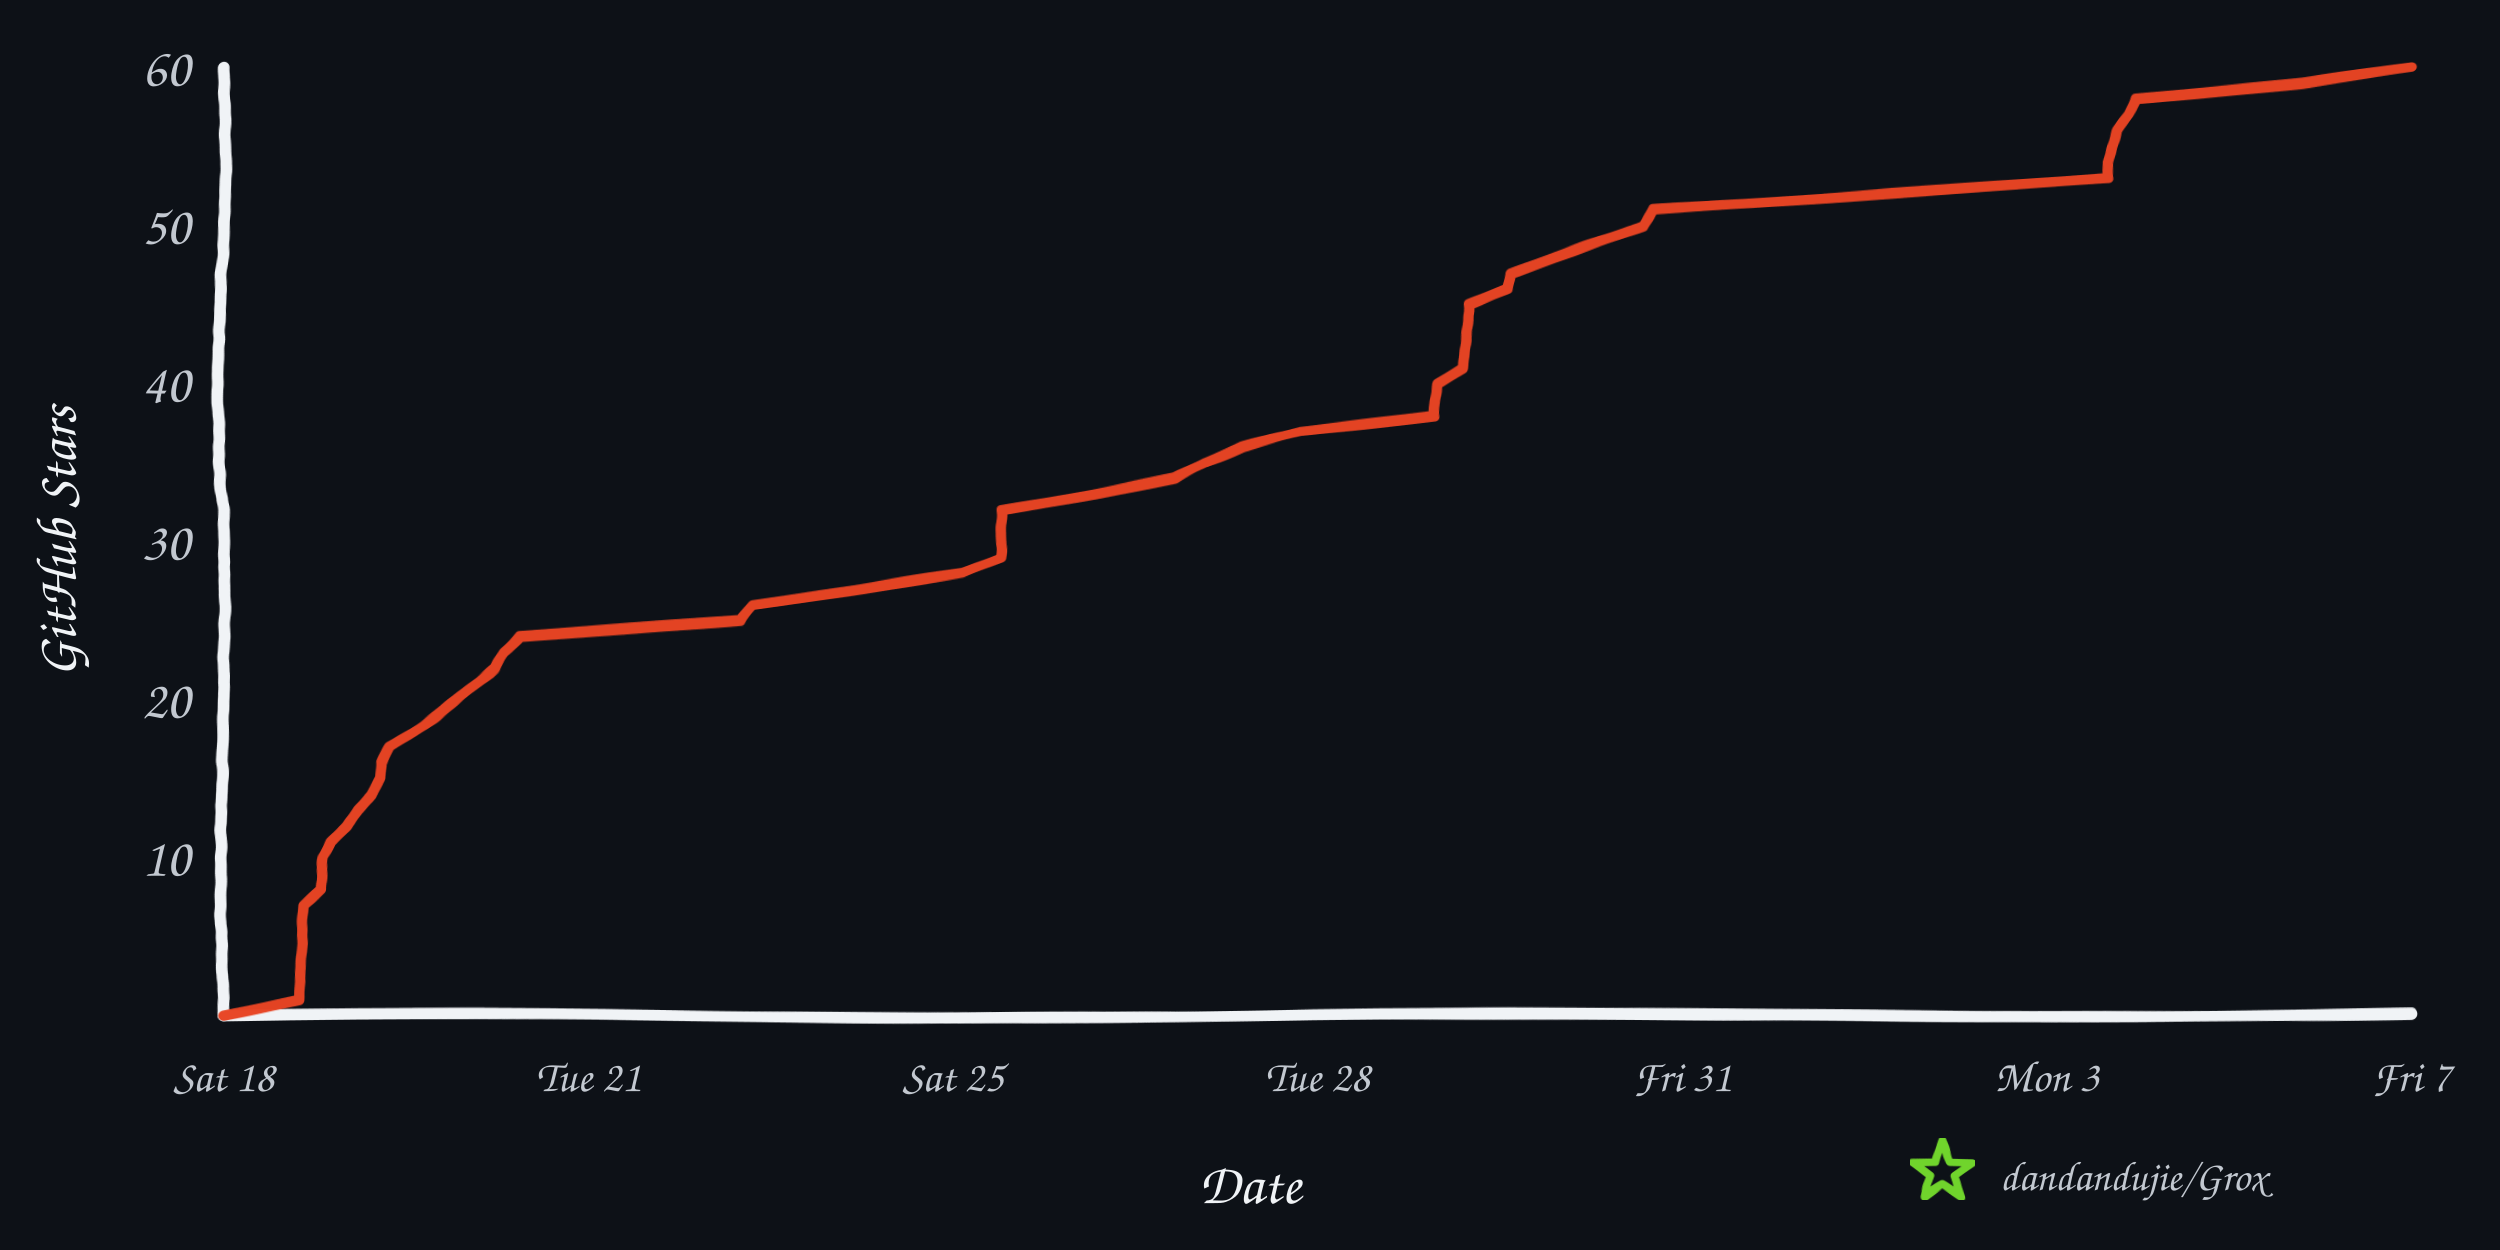
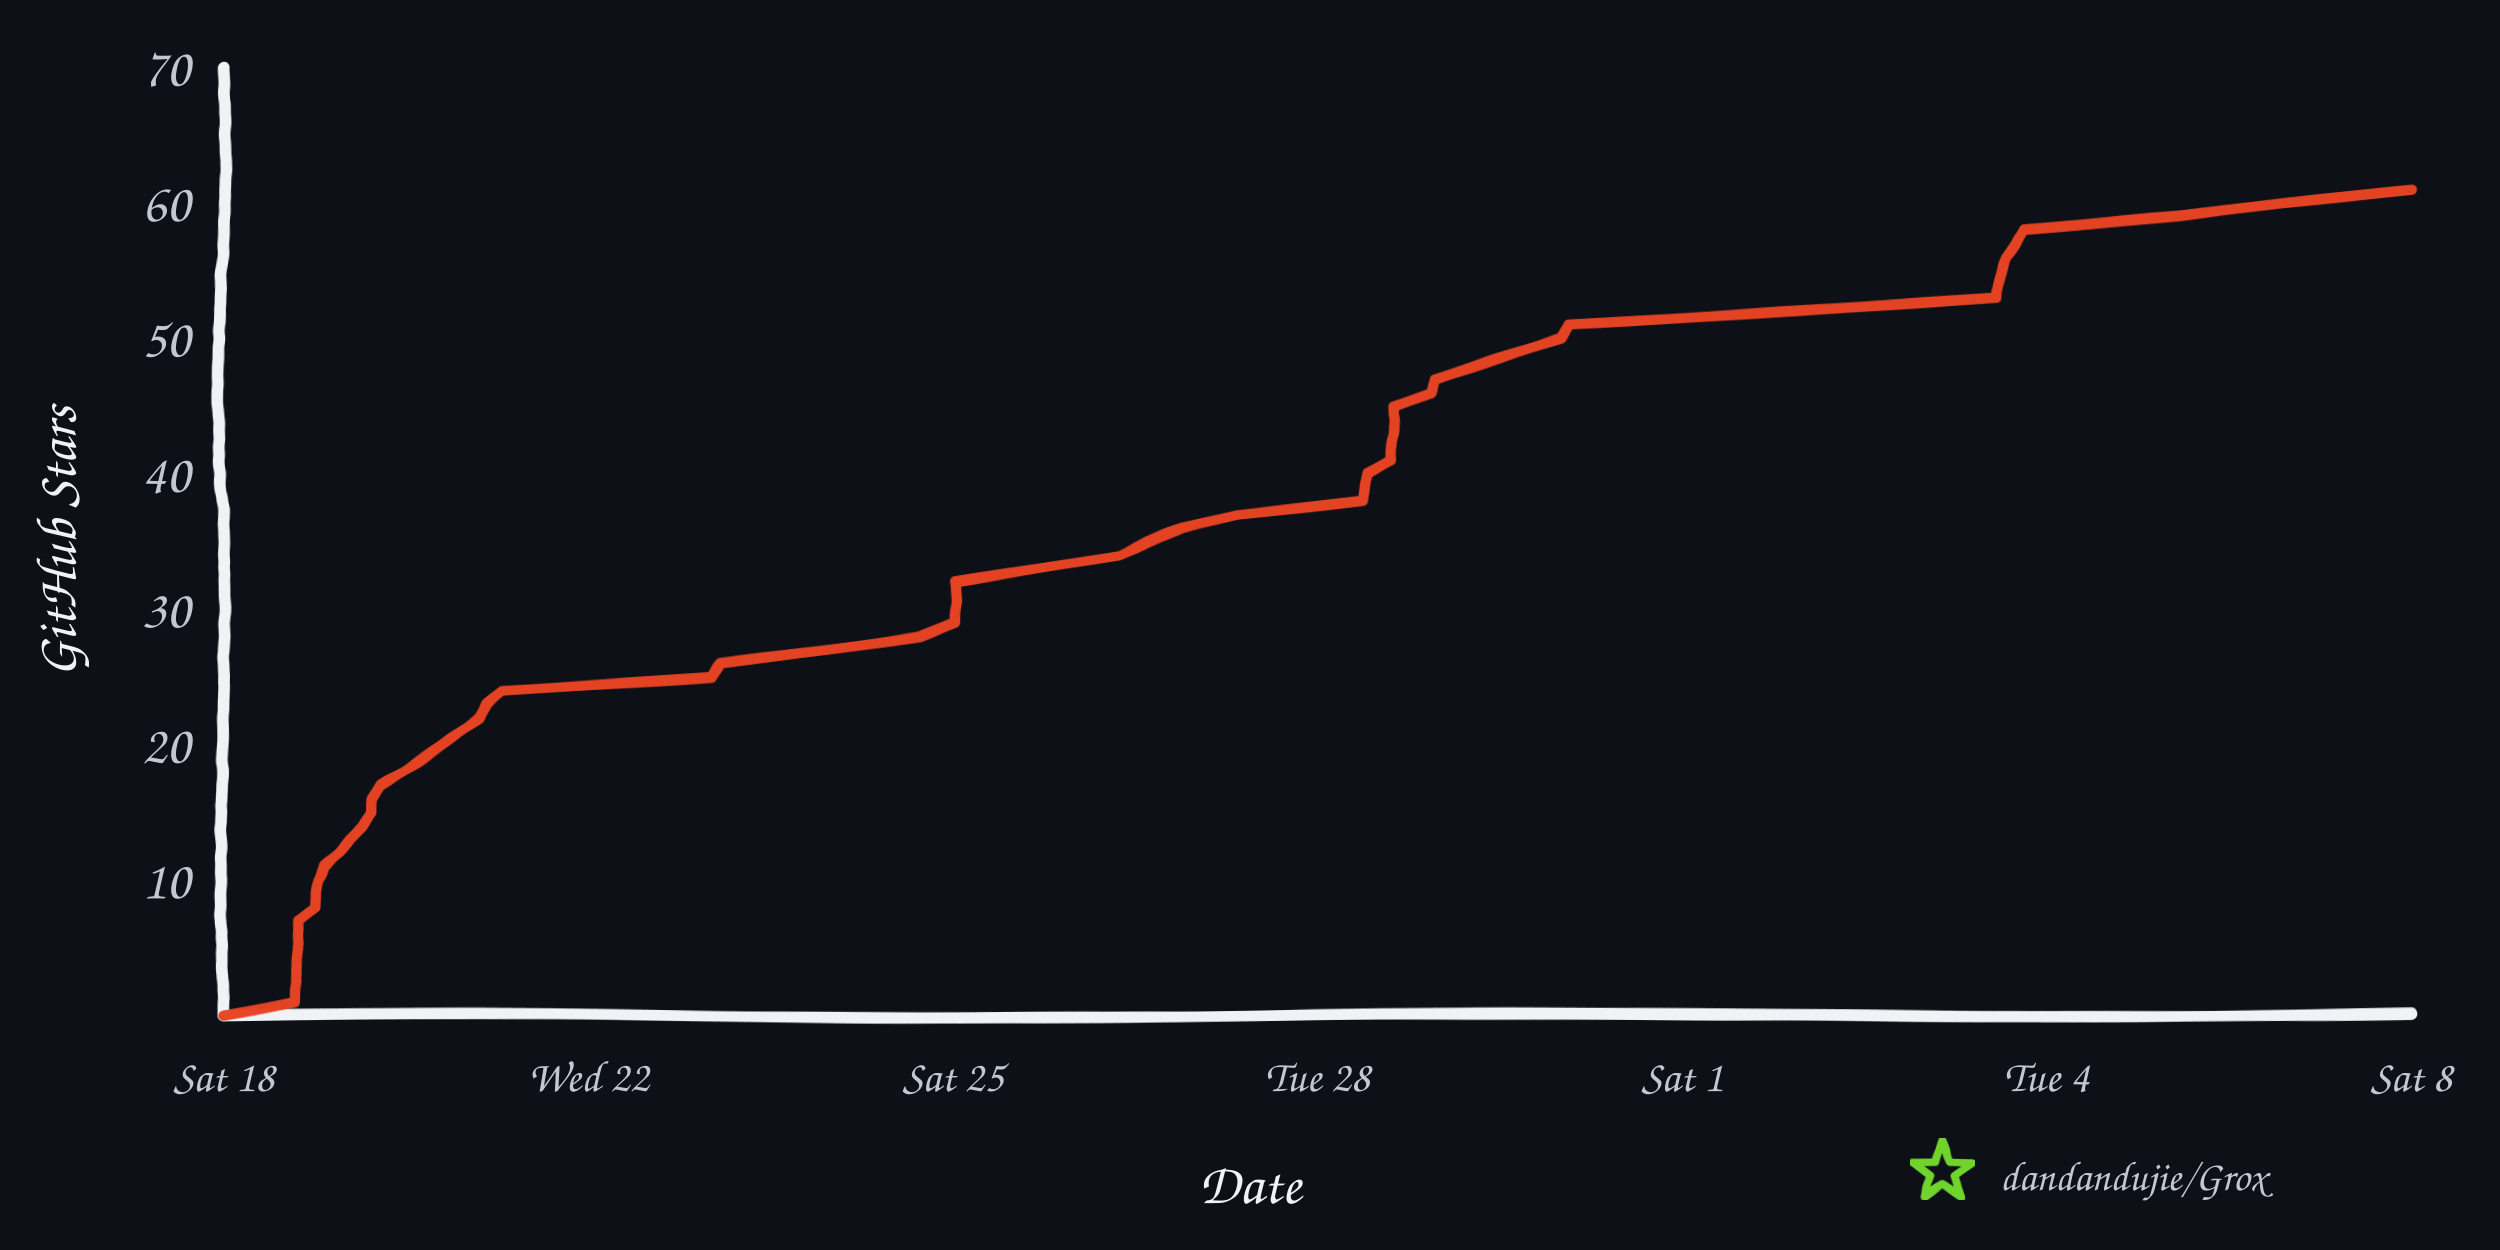
<svg xmlns="http://www.w3.org/2000/svg" width="960" height="480" viewBox="0 0 960 480" role="img" aria-labelledby="title desc">
  <defs>
    <filter id="rough" x="-4%" y="-4%" width="108%" height="108%">
      <feTurbulence type="fractalNoise" baseFrequency="0.008 0.12" numOctaves="2" seed="17" result="noise" />
      <feDisplacementMap in="SourceGraphic" in2="noise" scale="1.6" xChannelSelector="R" yChannelSelector="G" />
    </filter>
  </defs>
  <rect width="960" height="480" fill="#0d1117" />
  <g filter="url(#rough)" fill="none" stroke-linecap="round" stroke-linejoin="round">
    <path d="M 86 390 C 225 387, 336 393, 478 390 S 720 393, 926 389" stroke="#f0f3f6" stroke-width="4.5" />
    <path d="M 86 390 C 82 322, 89 254, 85 188 S 89 88, 86 26" stroke="#f0f3f6" stroke-width="4.5" />
-     <path d="M 86.0 390.0 L 114.9 383.9 L 115.0 377.9 L 115.5 371.8 L 115.8 365.7 L 116.0 359.7 L 116.2 353.6 L 116.6 347.5 L 123.2 341.5 L 123.4 335.4 L 124.2 329.3 L 127.1 323.3 L 133.2 317.2 L 137.4 311.1 L 142.7 305.1 L 146.0 299.0 L 146.3 292.9 L 149.8 286.9 L 159.2 280.8 L 167.5 274.7 L 175.3 268.7 L 182.5 262.6 L 190.0 256.5 L 193.3 250.5 L 199.5 244.4 L 284.7 238.3 L 288.9 232.3 L 330.8 226.2 L 369.9 220.1 L 384.1 214.1 L 384.6 208.0 L 384.6 201.9 L 384.7 195.9 L 418.8 189.8 L 451.1 183.7 L 462.4 177.7 L 477.2 171.6 L 499.4 165.5 L 550.8 159.5 L 551.5 153.4 L 552.2 147.3 L 562.0 141.3 L 562.4 135.2 L 562.9 129.1 L 563.6 123.1 L 563.7 117.0 L 578.8 110.9 L 580.3 104.9 L 597.2 98.8 L 614.2 92.7 L 631.2 86.7 L 634.7 80.6 L 721.6 74.5 L 809.3 68.5 L 809.9 62.4 L 811.4 56.3 L 813.2 50.3 L 817.2 44.2 L 820.0 38.1 L 884.3 32.1 L 926.0 26.0 L 926.0 26.0" stroke="#e84424" stroke-width="4" opacity="0.98" />
+     <path d="M 86.0 390.0 L 113.2 384.8 L 113.3 379.6 L 113.8 374.4 L 114.1 369.2 L 114.2 364.0 L 114.4 358.8 L 114.8 353.6 L 121.1 348.4 L 121.2 343.2 L 122.0 338.0 L 124.6 332.8 L 130.4 327.6 L 134.4 322.4 L 139.3 317.2 L 142.5 312.0 L 142.7 306.8 L 146.1 301.6 L 154.9 296.4 L 162.7 291.2 L 170.0 286.0 L 176.8 280.8 L 183.9 275.6 L 187.0 270.4 L 192.9 265.2 L 273.0 260.0 L 277.0 254.8 L 316.4 249.6 L 353.2 244.4 L 366.6 239.2 L 367.0 234.0 L 367.1 228.8 L 367.1 223.6 L 399.2 218.4 L 429.7 213.2 L 440.3 208.0 L 454.2 202.8 L 475.1 197.6 L 523.5 192.4 L 524.1 187.2 L 524.8 182.0 L 534.0 176.8 L 534.4 171.6 L 534.9 166.4 L 535.5 161.2 L 535.6 156.0 L 549.9 150.8 L 551.2 145.6 L 567.1 140.4 L 583.1 135.2 L 599.1 130.0 L 602.4 124.8 L 684.3 119.6 L 766.8 114.4 L 767.3 109.2 L 768.7 104.0 L 770.4 98.8 L 774.2 93.6 L 776.9 88.4 L 837.4 83.2 L 876.6 78.0 L 926.0 72.8 L 926.0 72.8" stroke="#e84424" stroke-width="4" opacity="0.98" />
  </g>
-   <text x="73" y="336.3" text-anchor="end" fill="#c2c8d0" font-family="'Comic Sans MS','Segoe Print','Bradley Hand',cursive" font-size="21">10</text>
-   <text x="73" y="275.7" text-anchor="end" fill="#c2c8d0" font-family="'Comic Sans MS','Segoe Print','Bradley Hand',cursive" font-size="21">20</text>
-   <text x="73" y="215.0" text-anchor="end" fill="#c2c8d0" font-family="'Comic Sans MS','Segoe Print','Bradley Hand',cursive" font-size="21">30</text>
-   <text x="73" y="154.3" text-anchor="end" fill="#c2c8d0" font-family="'Comic Sans MS','Segoe Print','Bradley Hand',cursive" font-size="21">40</text>
-   <text x="73" y="93.7" text-anchor="end" fill="#c2c8d0" font-family="'Comic Sans MS','Segoe Print','Bradley Hand',cursive" font-size="21">50</text>
-   <text x="73" y="33.0" text-anchor="end" fill="#c2c8d0" font-family="'Comic Sans MS','Segoe Print','Bradley Hand',cursive" font-size="21">60</text>
+   <text x="73" y="345.0" text-anchor="end" fill="#c2c8d0" font-family="'Comic Sans MS','Segoe Print','Bradley Hand',cursive" font-size="21">10</text>
+   <text x="73" y="293.0" text-anchor="end" fill="#c2c8d0" font-family="'Comic Sans MS','Segoe Print','Bradley Hand',cursive" font-size="21">20</text>
+   <text x="73" y="241.0" text-anchor="end" fill="#c2c8d0" font-family="'Comic Sans MS','Segoe Print','Bradley Hand',cursive" font-size="21">30</text>
+   <text x="73" y="189.0" text-anchor="end" fill="#c2c8d0" font-family="'Comic Sans MS','Segoe Print','Bradley Hand',cursive" font-size="21">40</text>
+   <text x="73" y="137.0" text-anchor="end" fill="#c2c8d0" font-family="'Comic Sans MS','Segoe Print','Bradley Hand',cursive" font-size="21">50</text>
+   <text x="73" y="85.0" text-anchor="end" fill="#c2c8d0" font-family="'Comic Sans MS','Segoe Print','Bradley Hand',cursive" font-size="21">60</text>
+   <text x="73" y="33.0" text-anchor="end" fill="#c2c8d0" font-family="'Comic Sans MS','Segoe Print','Bradley Hand',cursive" font-size="21">70</text>
  <text x="86.0" y="419" text-anchor="middle" fill="#c2c8d0" font-family="'Comic Sans MS','Segoe Print','Bradley Hand',cursive" font-size="17">Sat 18</text>
-   <text x="226.0" y="419" text-anchor="middle" fill="#c2c8d0" font-family="'Comic Sans MS','Segoe Print','Bradley Hand',cursive" font-size="17">Tue 21</text>
+   <text x="226.0" y="419" text-anchor="middle" fill="#c2c8d0" font-family="'Comic Sans MS','Segoe Print','Bradley Hand',cursive" font-size="17">Wed 22</text>
  <text x="366.0" y="419" text-anchor="middle" fill="#c2c8d0" font-family="'Comic Sans MS','Segoe Print','Bradley Hand',cursive" font-size="17">Sat 25</text>
  <text x="506.0" y="419" text-anchor="middle" fill="#c2c8d0" font-family="'Comic Sans MS','Segoe Print','Bradley Hand',cursive" font-size="17">Tue 28</text>
-   <text x="646.0" y="419" text-anchor="middle" fill="#c2c8d0" font-family="'Comic Sans MS','Segoe Print','Bradley Hand',cursive" font-size="17">Fri 31</text>
-   <text x="786.0" y="419" text-anchor="middle" fill="#c2c8d0" font-family="'Comic Sans MS','Segoe Print','Bradley Hand',cursive" font-size="17">Mon 3</text>
-   <text x="926.0" y="419" text-anchor="middle" fill="#c2c8d0" font-family="'Comic Sans MS','Segoe Print','Bradley Hand',cursive" font-size="17">Fri 7</text>
+   <text x="646.0" y="419" text-anchor="middle" fill="#c2c8d0" font-family="'Comic Sans MS','Segoe Print','Bradley Hand',cursive" font-size="17">Sat 1</text>
+   <text x="786.0" y="419" text-anchor="middle" fill="#c2c8d0" font-family="'Comic Sans MS','Segoe Print','Bradley Hand',cursive" font-size="17">Tue 4</text>
+   <text x="926.0" y="419" text-anchor="middle" fill="#c2c8d0" font-family="'Comic Sans MS','Segoe Print','Bradley Hand',cursive" font-size="17">Sat 8</text>
  <text x="480" y="462" text-anchor="middle" fill="#f0f3f6" font-family="'Comic Sans MS','Segoe Print','Bradley Hand',cursive" font-size="22">Date</text>
  <text x="29" y="208" text-anchor="middle" fill="#f0f3f6" font-family="'Comic Sans MS','Segoe Print','Bradley Hand',cursive" font-size="22" transform="rotate(-90 29 208)">GitHub Stars</text>
  <polygon points="746.0,438.0 748.8,446.1 757.4,446.3 750.6,451.5 753.1,459.7 746.0,454.8 738.9,459.7 741.4,451.5 734.6,446.3 743.2,446.1" fill="none" stroke="#70d42c" stroke-width="3" stroke-linejoin="round" filter="url(#rough)" />
  <text x="768" y="457" fill="#c2c8d0" font-family="'Comic Sans MS','Segoe Print','Bradley Hand',cursive" font-size="16">dandandujie/Grox</text>
</svg>
